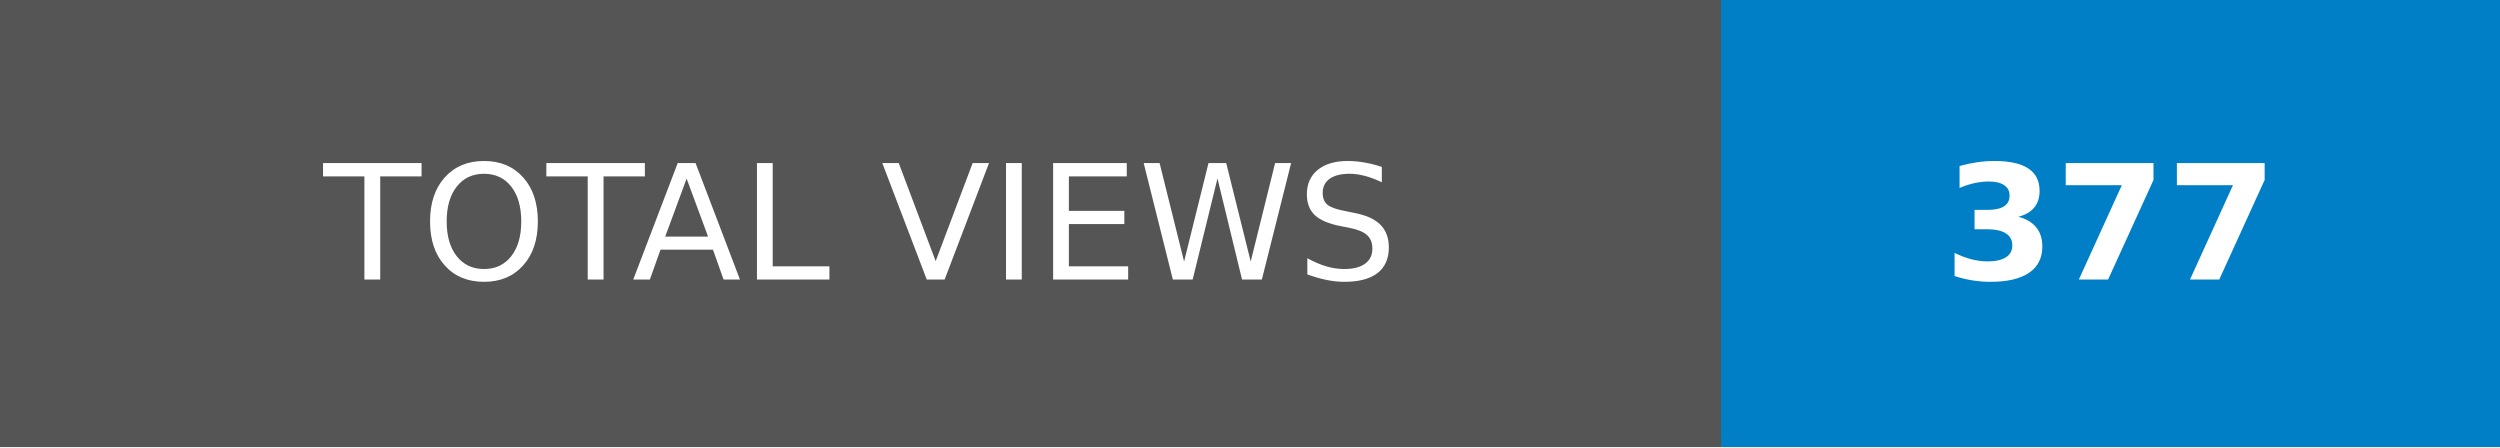
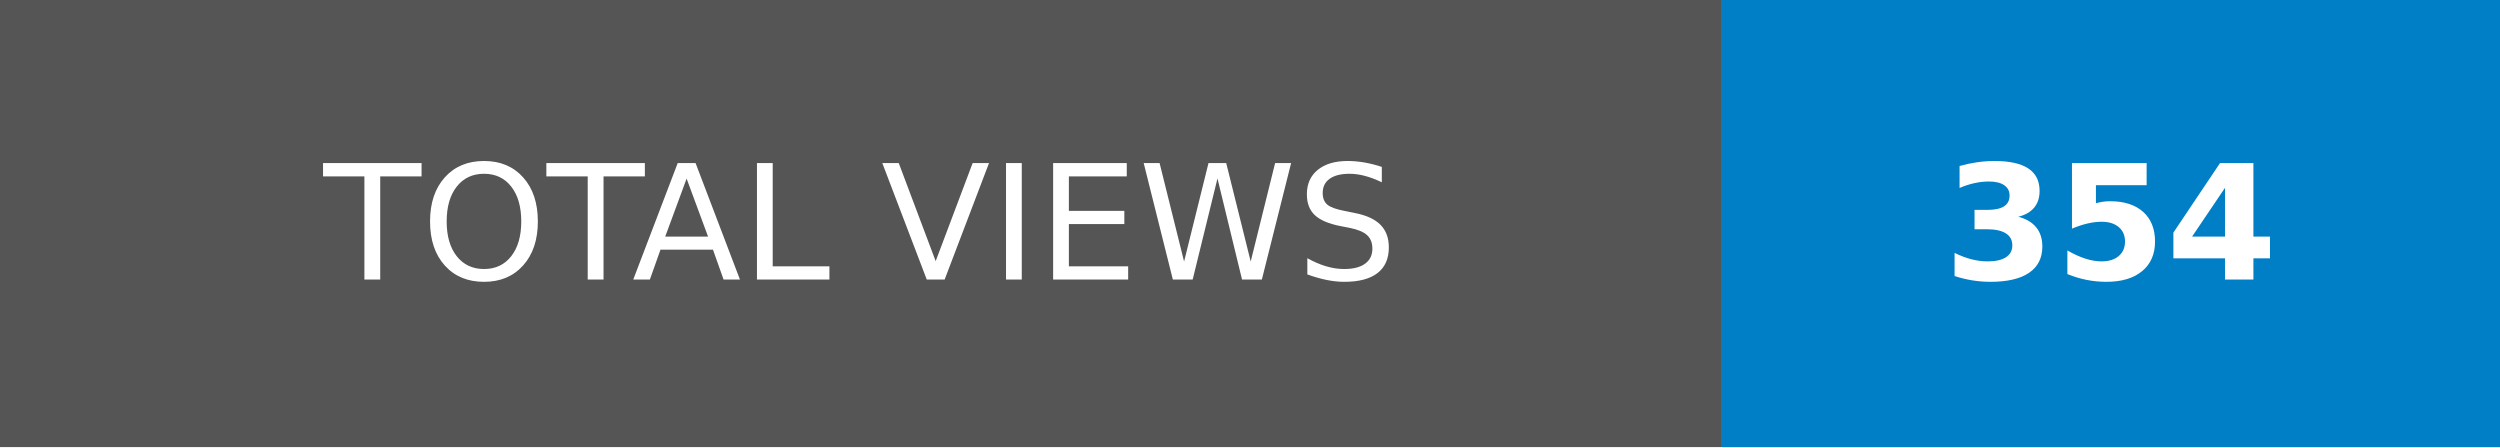
- <svg xmlns="http://www.w3.org/2000/svg" width="156.5" height="28" role="img" aria-label="TOTAL VIEWS: 377">
+ <svg xmlns="http://www.w3.org/2000/svg" width="156.5" height="28" role="img" aria-label="TOTAL VIEWS: 354">
  <g shape-rendering="crispEdges">
    <rect width="107.75" height="28" fill="#555" />
    <rect x="107.75" width="48.75" height="28" fill="#007ec6" />
  </g>
  <g fill="#fff" text-anchor="middle" font-family="Verdana,Geneva,DejaVu Sans,sans-serif" text-rendering="geometricPrecision" font-size="100">
    <text transform="scale(.1)" x="538.75" y="175" textLength="837.5" fill="#fff">TOTAL VIEWS</text>
-     <text transform="scale(.1)" x="1321.25" y="175" textLength="247.5" fill="#fff" font-weight="bold">377</text>
+     <text transform="scale(.1)" x="1321.25" y="175" textLength="247.5" fill="#fff" font-weight="bold">354</text>
  </g>
</svg>
